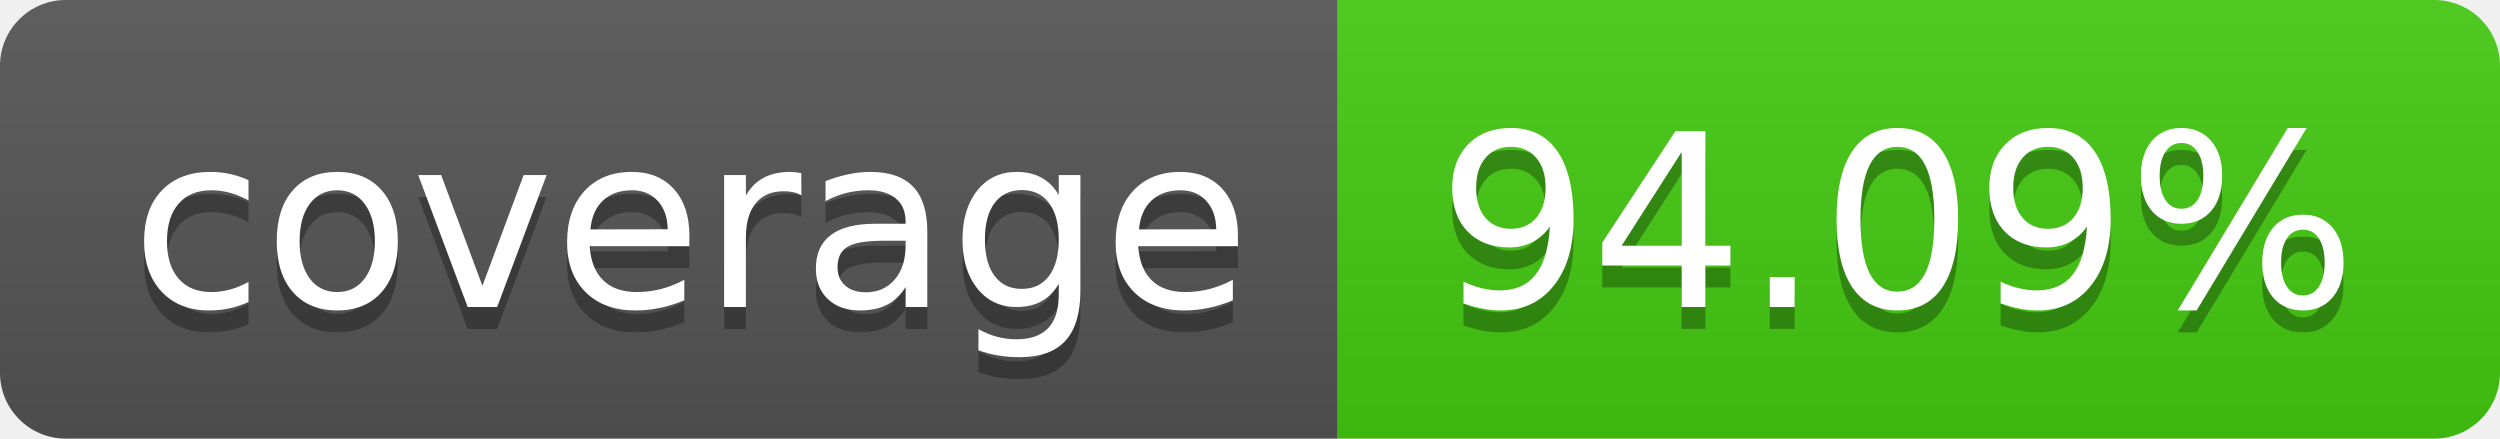
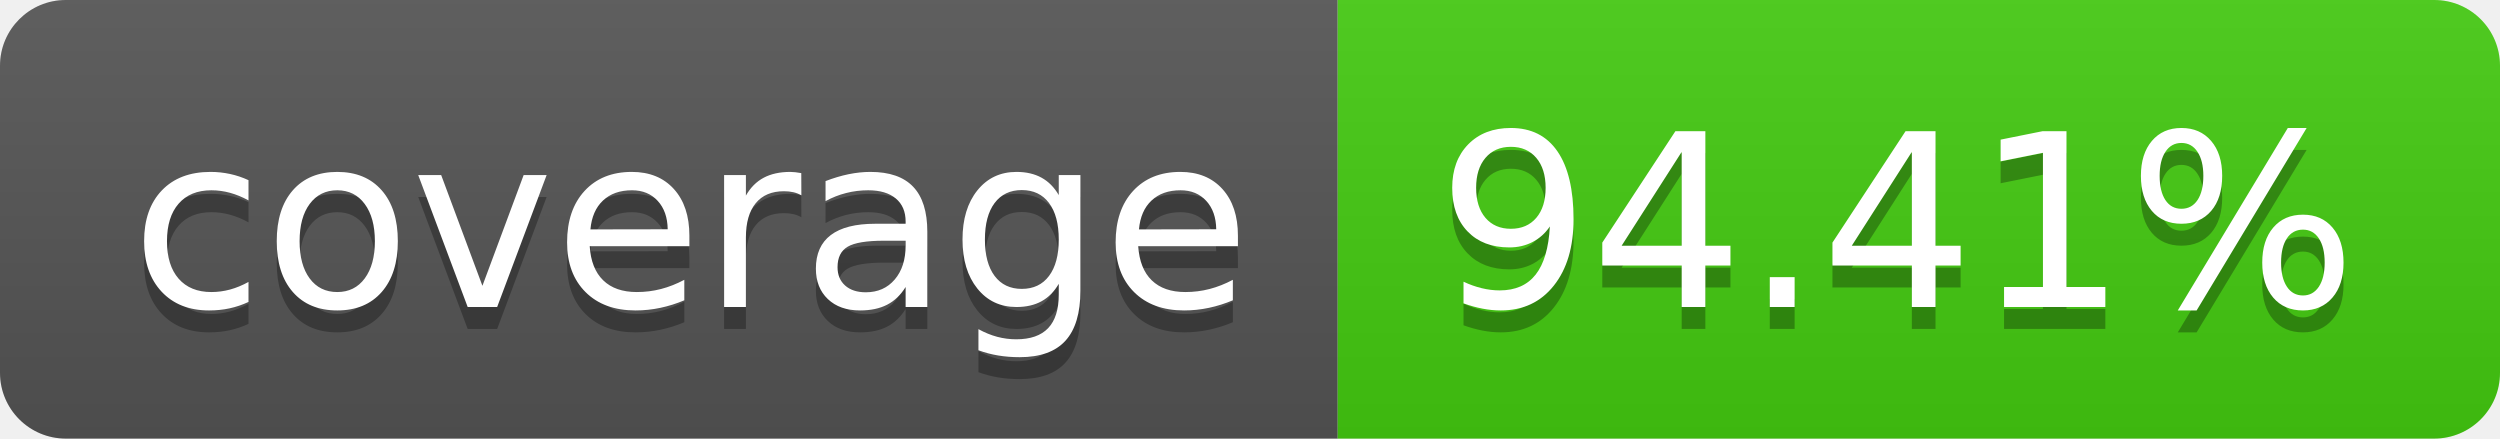
- <svg xmlns="http://www.w3.org/2000/svg" width="114" height="20" role="img" aria-label="coverage: 94.09%">
+ <svg xmlns="http://www.w3.org/2000/svg" width="114" height="20" role="img" aria-label="coverage: 94.41%">
  <linearGradient id="s" x2="0" y2="100%">
    <stop offset="0" stop-color="#bbb" stop-opacity=".1" />
    <stop offset="1" stop-opacity=".1" />
  </linearGradient>
  <clipPath id="r">
    <rect width="114" height="20" rx="3" fill="#fff" />
  </clipPath>
  <g clip-path="url(#r)">
    <rect width="61" height="20" fill="#555" />
    <rect x="61" width="53" height="20" fill="#4c1" />
    <rect width="114" height="20" fill="url(#s)" />
  </g>
  <g fill="#fff" text-anchor="middle" font-family="Verdana,Geneva,DejaVu Sans,sans-serif" text-rendering="geometricPrecision" font-size="110">
    <text aria-hidden="true" x="315" y="150" fill="#010101" fill-opacity=".3" transform="scale(.1)" textLength="510">coverage</text>
    <text x="315" y="140" transform="scale(.1)" fill="#fff" textLength="510">coverage</text>
-     <text aria-hidden="true" x="865" y="150" fill="#010101" fill-opacity=".3" transform="scale(.1)" textLength="430">94.09%</text>
-     <text x="865" y="140" transform="scale(.1)" fill="#fff" textLength="430">94.09%</text>
+     <text aria-hidden="true" x="865" y="150" fill="#010101" fill-opacity=".3" transform="scale(.1)" textLength="430">94.41%</text>
+     <text x="865" y="140" transform="scale(.1)" fill="#fff" textLength="430">94.41%</text>
  </g>
</svg>
